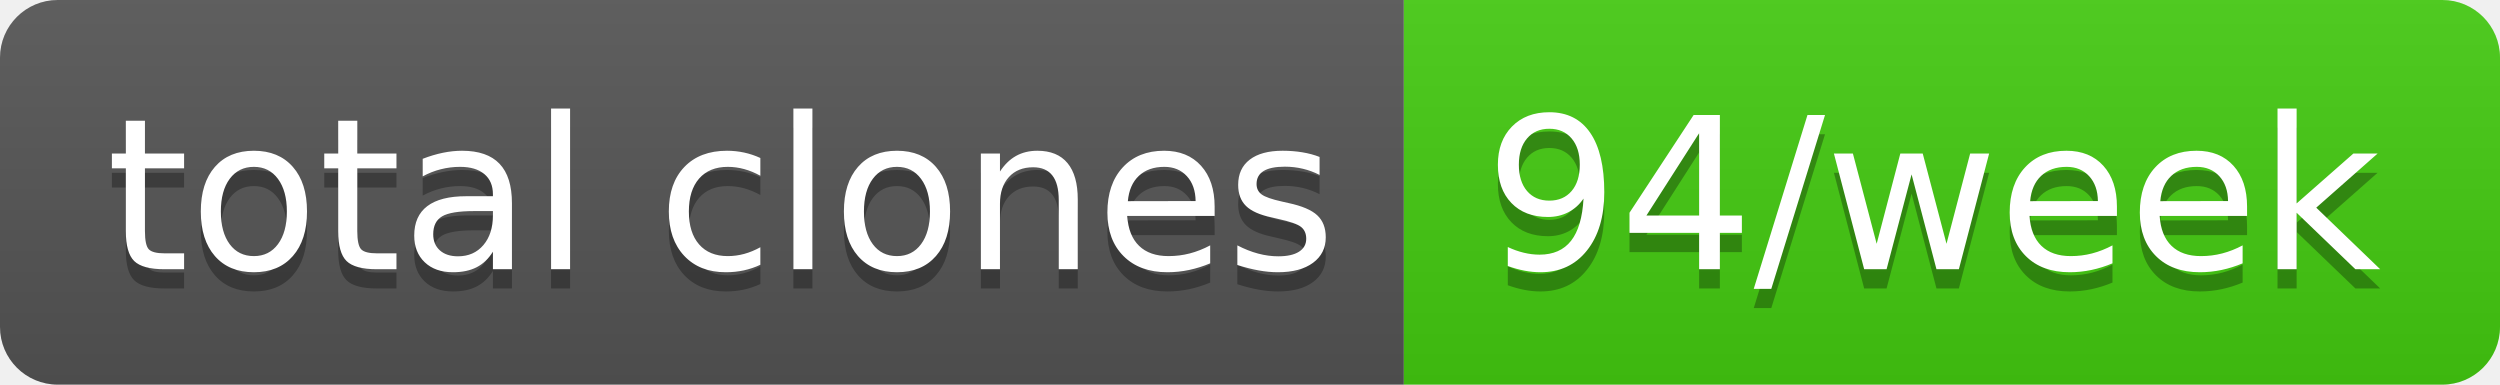
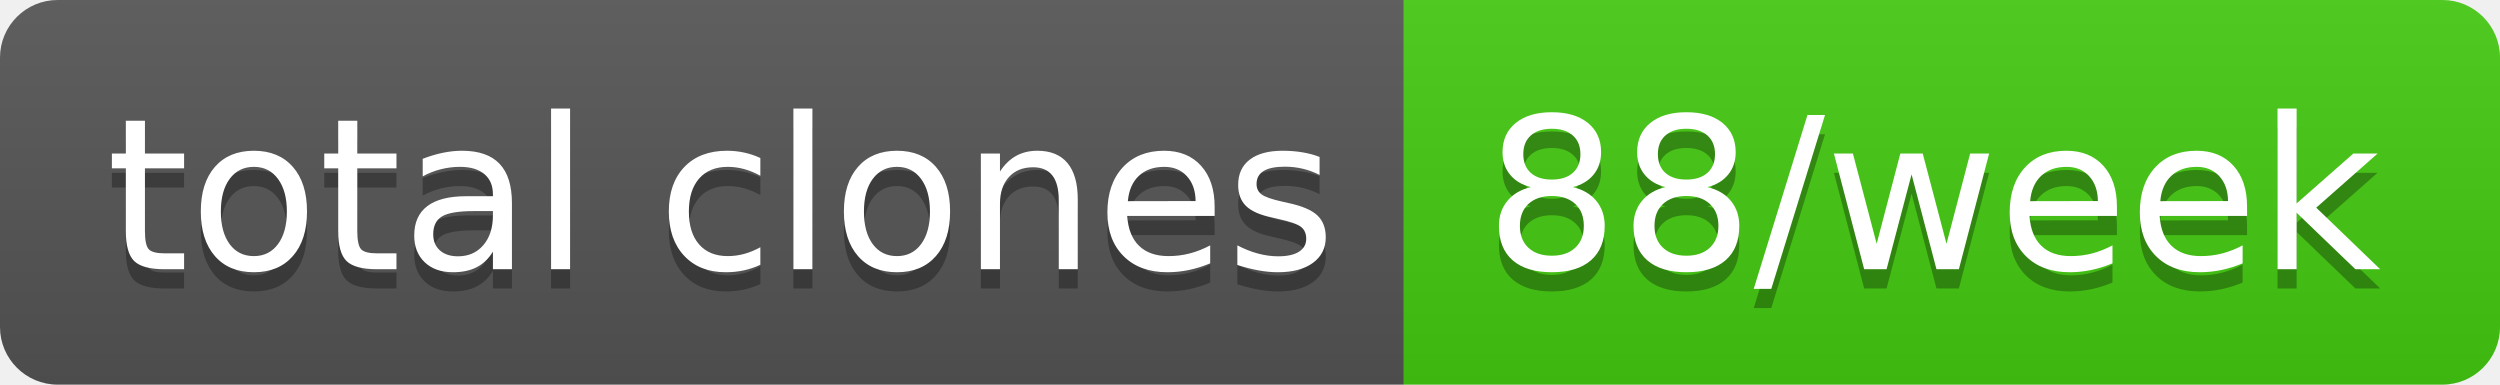
- <svg xmlns="http://www.w3.org/2000/svg" width="130" height="20" role="img" aria-label="total clones: 94/week">
+ <svg xmlns="http://www.w3.org/2000/svg" width="130" height="20" role="img" aria-label="total clones: 88/week">
  <linearGradient id="s" x2="0" y2="100%">
    <stop offset="0" stop-color="#bbb" stop-opacity=".1" />
    <stop offset="1" stop-opacity=".1" />
  </linearGradient>
  <clipPath id="r">
    <rect width="130" height="20" rx="3" fill="#fff" />
  </clipPath>
  <g clip-path="url(#r)">
    <rect width="73" height="20" fill="#555" />
    <rect x="73" width="57" height="20" fill="#4c1" />
    <rect width="130" height="20" fill="url(#s)" />
  </g>
  <g fill="#fff" text-anchor="middle" font-family="Verdana,Geneva,DejaVu Sans,sans-serif" text-rendering="geometricPrecision" font-size="110">
    <text aria-hidden="true" x="375" y="150" fill="#010101" fill-opacity=".3" transform="scale(.1)" textLength="630">total clones</text>
    <text x="375" y="140" transform="scale(.1)" fill="#fff" textLength="630">total clones</text>
-     <text aria-hidden="true" x="1005" y="150" fill="#010101" fill-opacity=".3" transform="scale(.1)" textLength="470">94/week</text>
-     <text x="1005" y="140" transform="scale(.1)" fill="#fff" textLength="470">94/week</text>
+     <text aria-hidden="true" x="1005" y="150" fill="#010101" fill-opacity=".3" transform="scale(.1)" textLength="470">88/week</text>
+     <text x="1005" y="140" transform="scale(.1)" fill="#fff" textLength="470">88/week</text>
  </g>
</svg>
